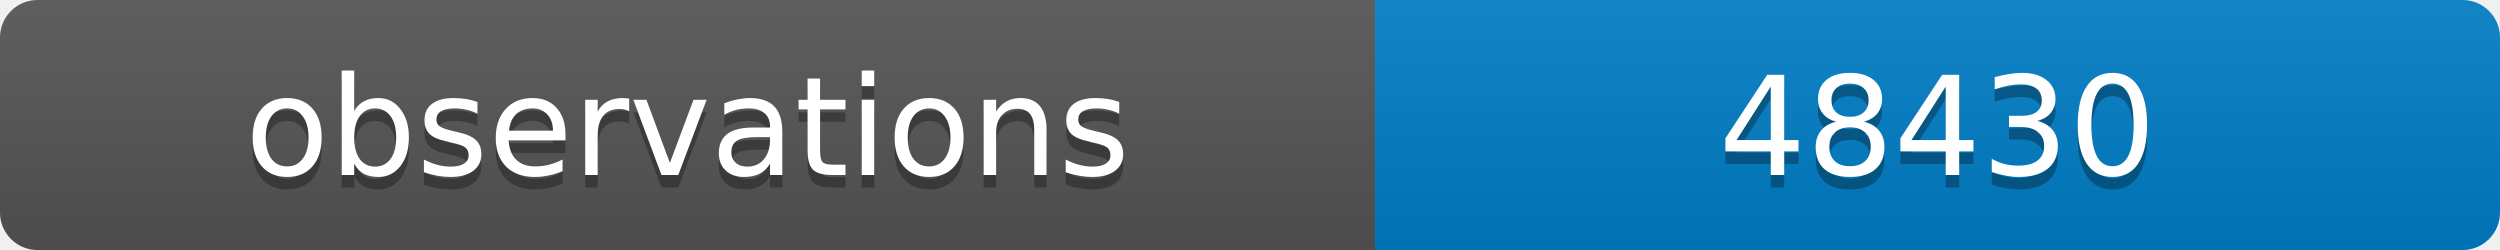
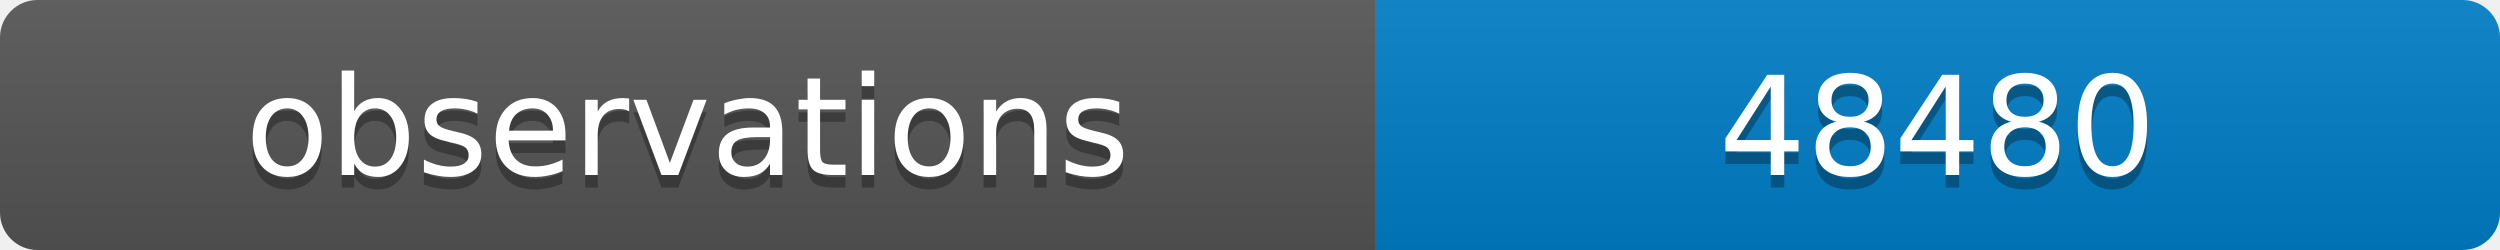
<svg xmlns="http://www.w3.org/2000/svg" width="200" height="20">
  <linearGradient id="b" x2="0" y2="100%">
    <stop offset="0" stop-color="#bbb" stop-opacity=".1" />
    <stop offset="1" stop-opacity=".1" />
  </linearGradient>
  <clipPath id="a">
    <rect width="200" height="20" rx="3" fill="#fff" />
  </clipPath>
  <g clip-path="url(#a)">
    <path fill="#555" d="M0 0h110v20H0z" />
    <path fill="#007ec6" d="M110 0h90v20H110z" />
    <path fill="url(#b)" d="M0 0h200v20H0z" />
  </g>
  <g fill="#fff" text-anchor="middle" font-family="DejaVu Sans,Verdana,Geneva,sans-serif" font-size="11">
    <text x="55" y="15" fill="#010101" fill-opacity=".3">observations</text>
    <text x="55" y="14">observations</text>
-     <text x="155" y="15" fill="#010101" fill-opacity=".3">48430</text>
-     <text x="155" y="14">48430</text>
+     <text x="155" y="15" fill="#010101" fill-opacity=".3">48480</text>
+     <text x="155" y="14">48480</text>
  </g>
</svg>
